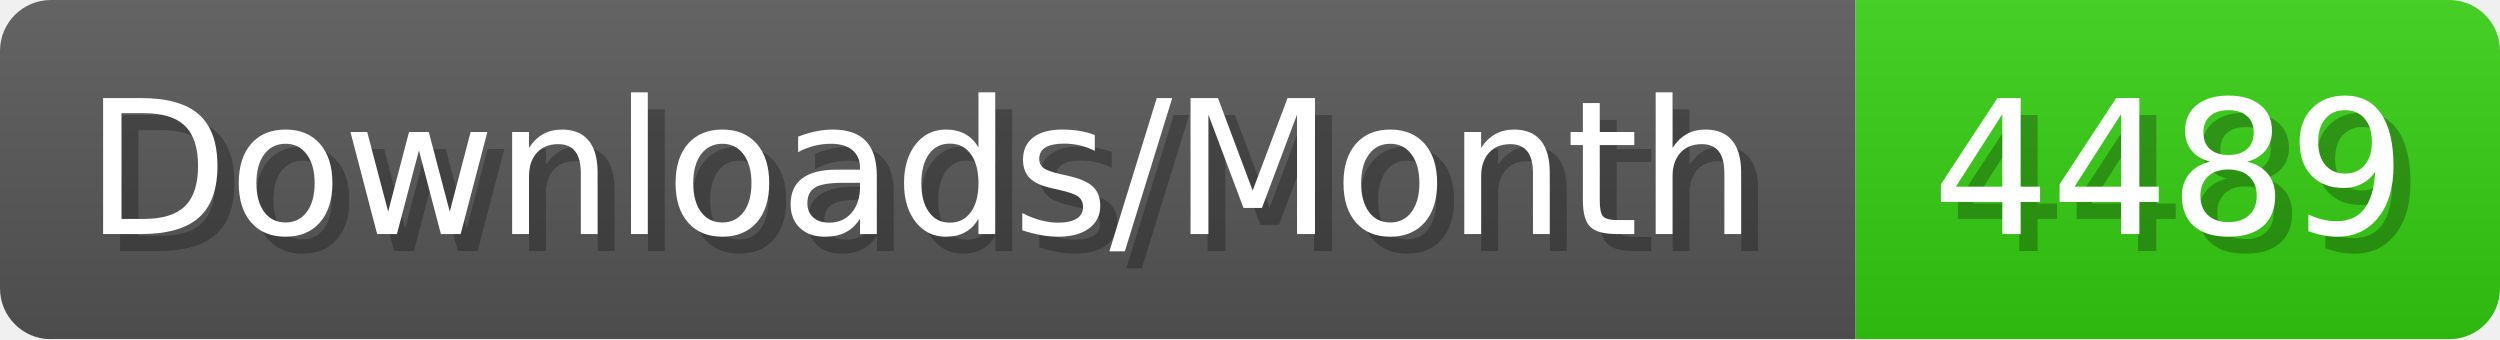
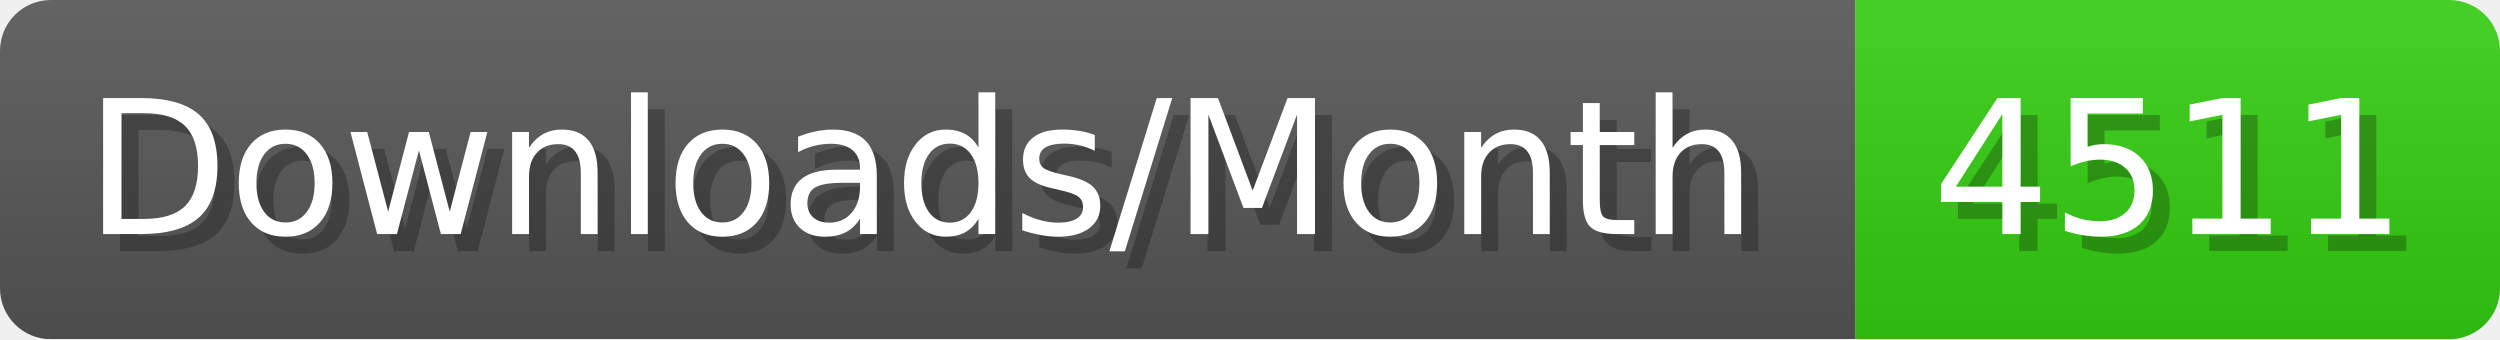
- <svg xmlns="http://www.w3.org/2000/svg" width="147.4" height="20" viewBox="0 0 1474 200" role="img" aria-label="Downloads/Month: 4489">
+ <svg xmlns="http://www.w3.org/2000/svg" width="147.4" height="20" viewBox="0 0 1474 200" role="img" aria-label="Downloads/Month: 4511">
  <linearGradient id="YlXUI" x2="0" y2="100%">
    <stop offset="0" stop-opacity=".1" stop-color="#EEE" />
    <stop offset="1" stop-opacity=".1" />
  </linearGradient>
  <mask id="JHhop">
    <rect width="1474" height="200" rx="30" fill="#FFF" />
  </mask>
  <g mask="url(#JHhop)">
    <rect width="1094" height="200" fill="#555" />
    <rect width="380" height="200" fill="#3C1" x="1094" />
    <rect width="1474" height="200" fill="url(#YlXUI)" />
  </g>
  <g aria-hidden="true" fill="#fff" text-anchor="start" font-family="Verdana,DejaVu Sans,sans-serif" font-size="110">
    <text x="60" y="148" textLength="994" fill="#000" opacity="0.25">Downloads/Month</text>
    <text x="50" y="138" textLength="994">Downloads/Month</text>
-     <text x="1149" y="148" textLength="280" fill="#000" opacity="0.25">4489</text>
-     <text x="1139" y="138" textLength="280">4489</text>
+     <text x="1149" y="148" textLength="280" fill="#000" opacity="0.25">4511</text>
+     <text x="1139" y="138" textLength="280">4511</text>
  </g>
</svg>
